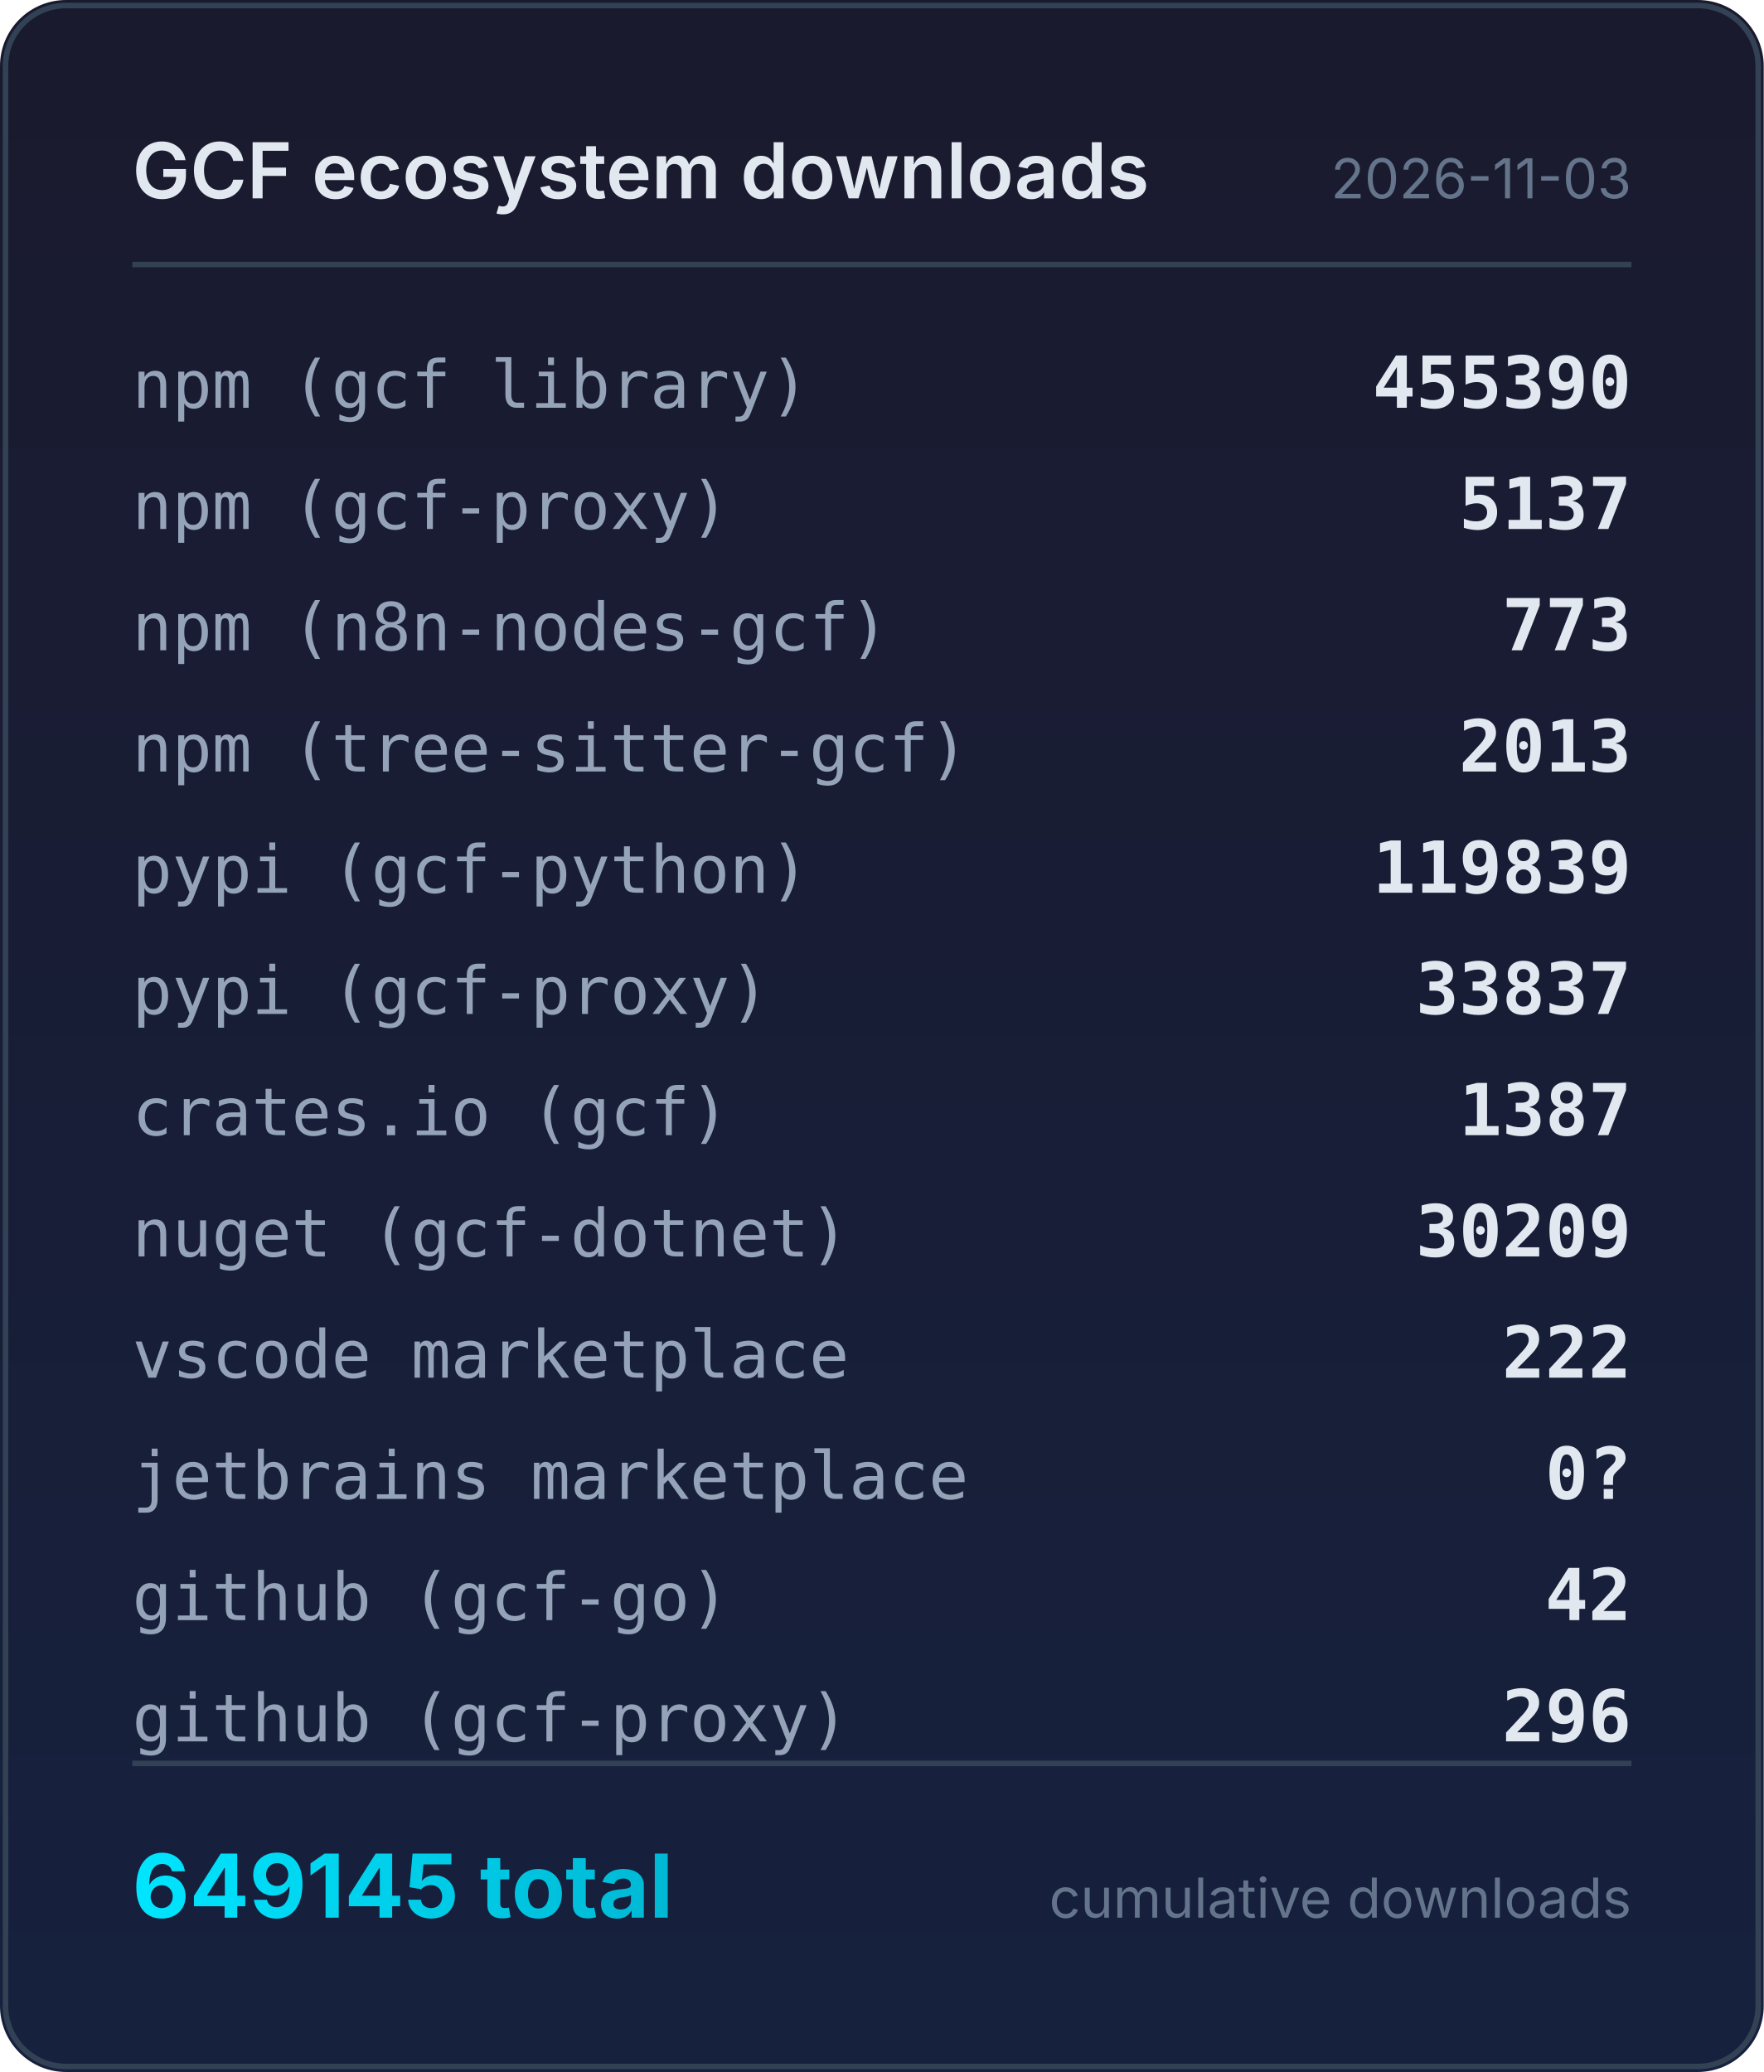
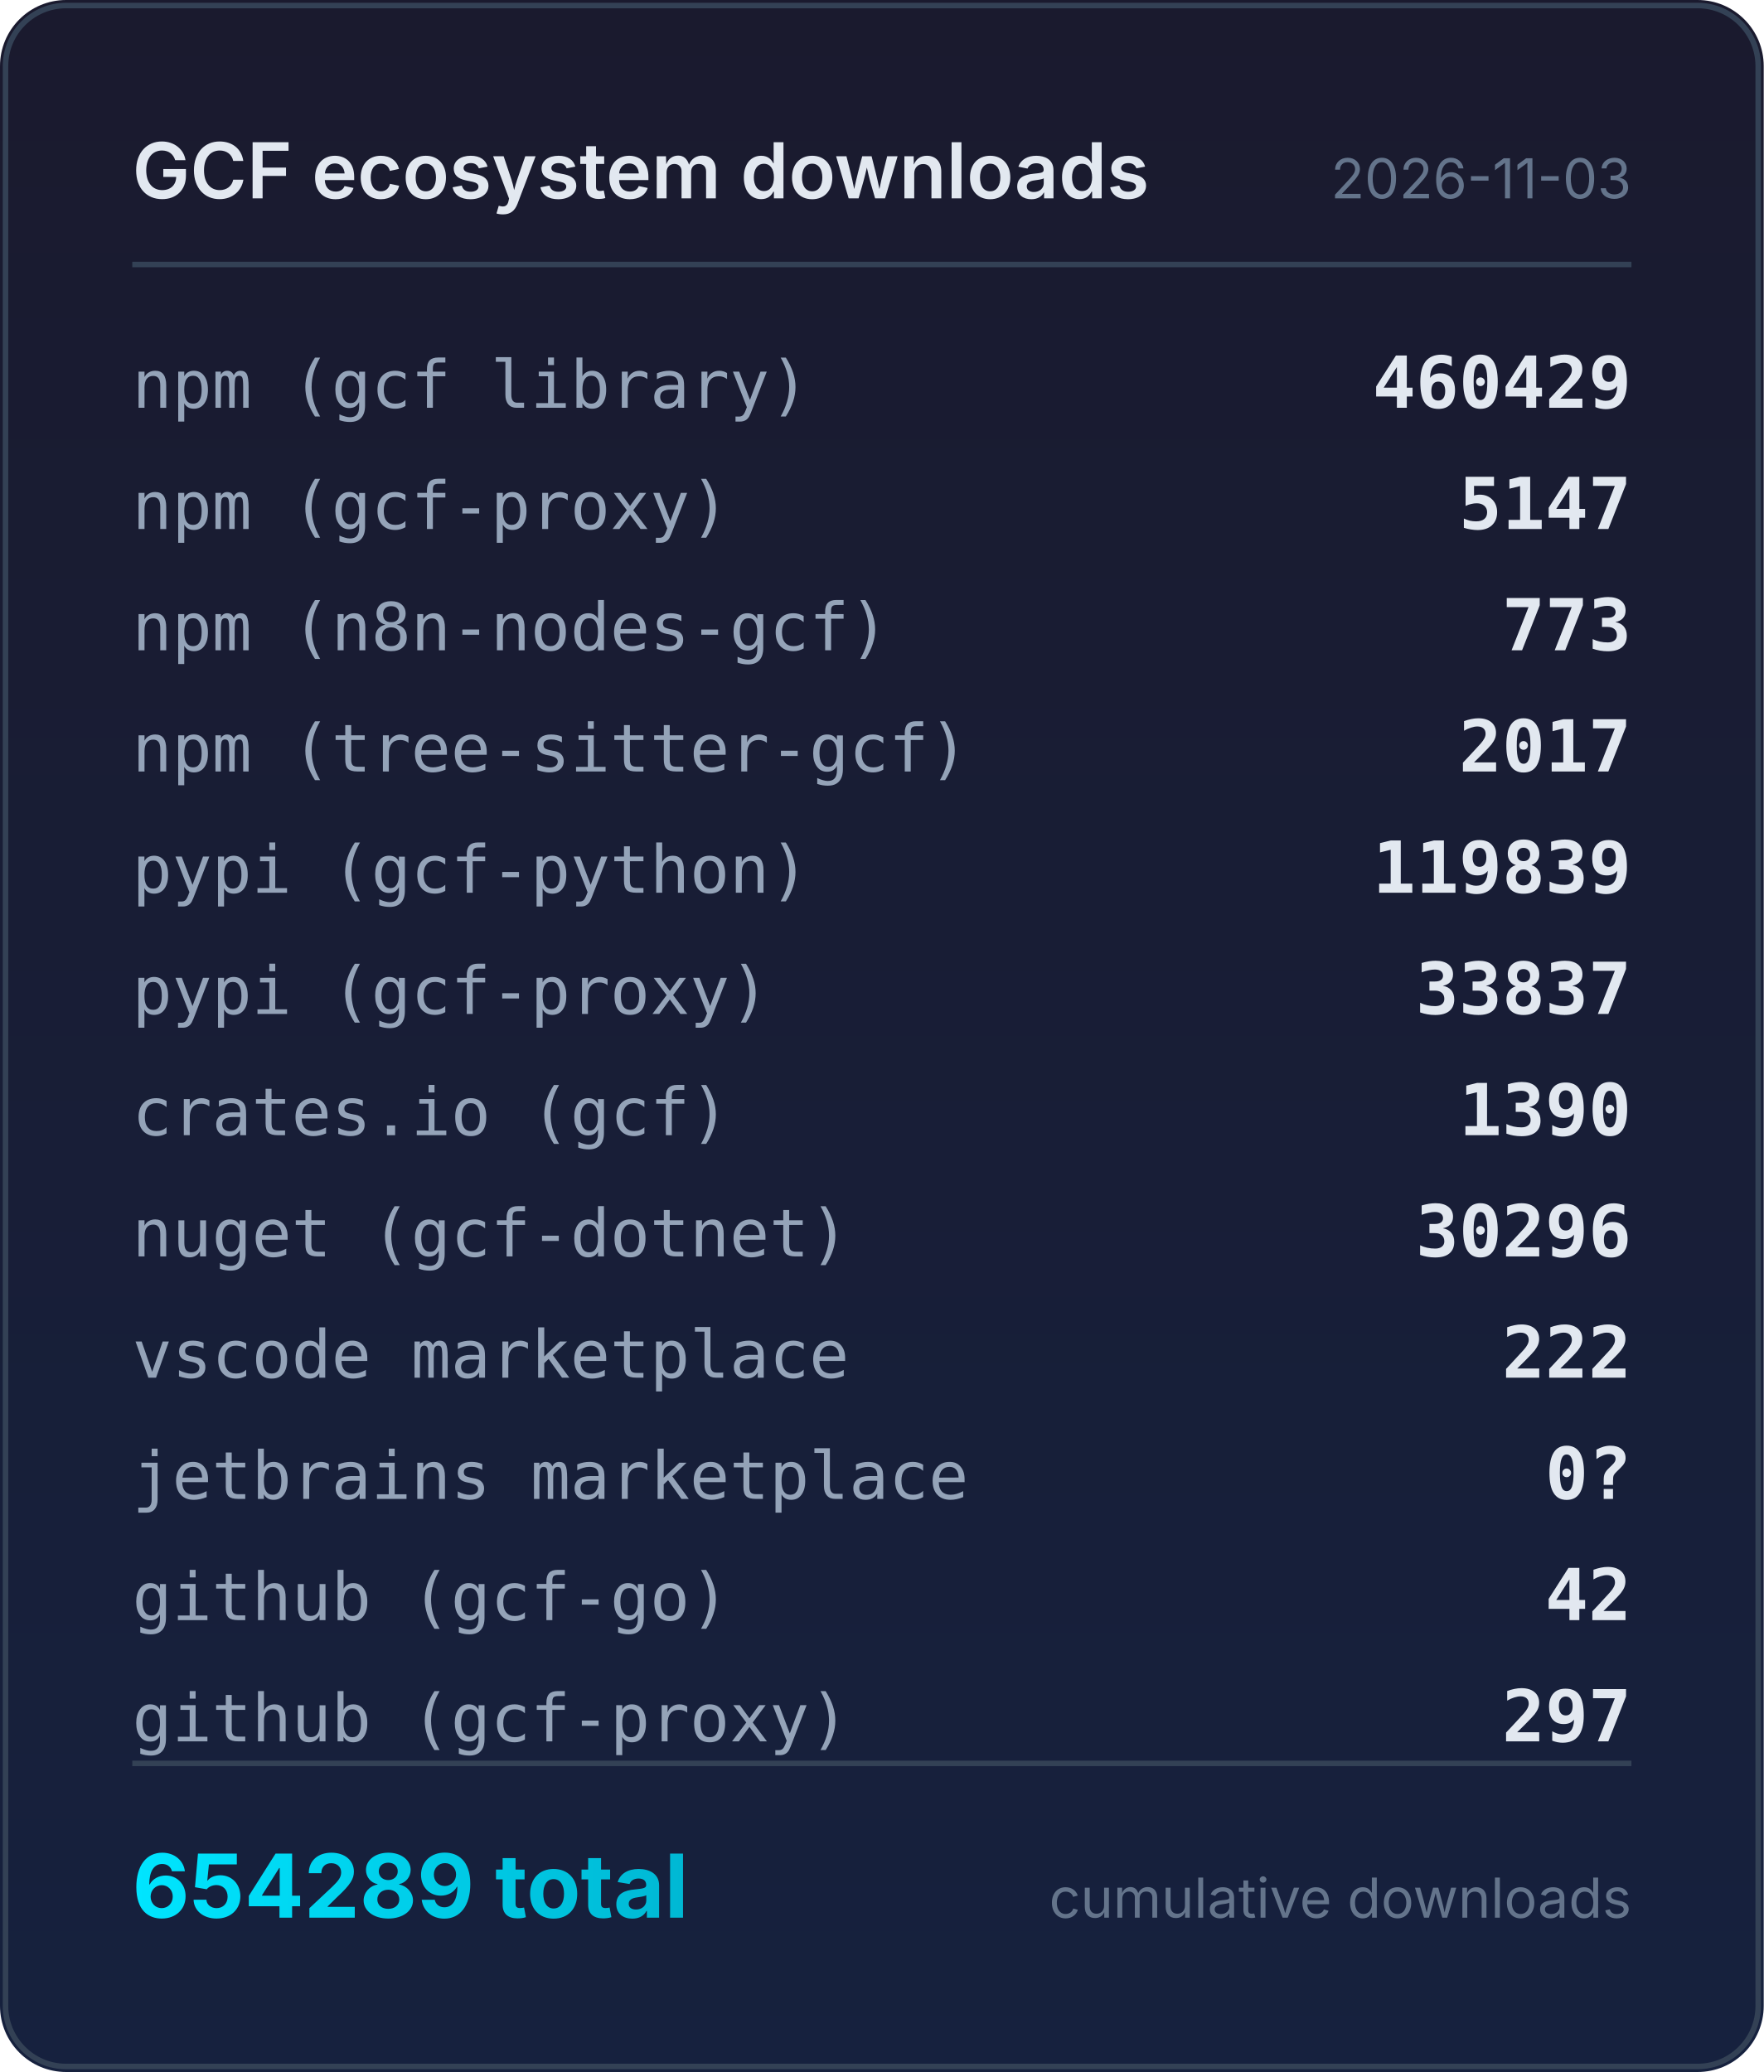
<svg xmlns="http://www.w3.org/2000/svg" width="320" height="376" viewBox="0 0 320 376">
  <defs>
    <linearGradient id="bg" x1="0" y1="0" x2="0" y2="1">
      <stop offset="0%" stop-color="#1a1a2e" />
      <stop offset="100%" stop-color="#16213e" />
    </linearGradient>
    <linearGradient id="accent" x1="0" y1="0" x2="1" y2="0">
      <stop offset="0%" stop-color="#00e5ff" />
      <stop offset="100%" stop-color="#00b8d4" />
    </linearGradient>
  </defs>
  <rect width="320" height="376" rx="12" fill="url(#bg)" />
  <rect x="1" y="1" width="318" height="374" rx="11" fill="none" stroke="#334155" stroke-width="1" />
  <text x="24" y="36" fill="#e2e8f0" font-family="system-ui,-apple-system,sans-serif" font-size="14" font-weight="600">GCF ecosystem downloads</text>
  <text x="296" y="36" fill="#64748b" font-family="system-ui,-apple-system,sans-serif" font-size="10" text-anchor="end">2026-11-03</text>
  <line x1="24" y1="48" x2="296" y2="48" stroke="#334155" stroke-width="1" />
  <text x="24" y="74" fill="#94a3b8" font-family="ui-monospace,monospace" font-size="12">npm (gcf library)</text>
-   <text x="296" y="74" fill="#e2e8f0" font-family="ui-monospace,monospace" font-size="13" font-weight="600" text-anchor="end">455390</text>
+   <text x="296" y="74" fill="#e2e8f0" font-family="ui-monospace,monospace" font-size="13" font-weight="600" text-anchor="end">460429</text>
  <text x="24" y="96" fill="#94a3b8" font-family="ui-monospace,monospace" font-size="12">npm (gcf-proxy)</text>
-   <text x="296" y="96" fill="#e2e8f0" font-family="ui-monospace,monospace" font-size="13" font-weight="600" text-anchor="end">5137</text>
+   <text x="296" y="96" fill="#e2e8f0" font-family="ui-monospace,monospace" font-size="13" font-weight="600" text-anchor="end">5147</text>
  <text x="24" y="118" fill="#94a3b8" font-family="ui-monospace,monospace" font-size="12">npm (n8n-nodes-gcf)</text>
  <text x="296" y="118" fill="#e2e8f0" font-family="ui-monospace,monospace" font-size="13" font-weight="600" text-anchor="end">773</text>
  <text x="24" y="140" fill="#94a3b8" font-family="ui-monospace,monospace" font-size="12">npm (tree-sitter-gcf)</text>
-   <text x="296" y="140" fill="#e2e8f0" font-family="ui-monospace,monospace" font-size="13" font-weight="600" text-anchor="end">2013</text>
+   <text x="296" y="140" fill="#e2e8f0" font-family="ui-monospace,monospace" font-size="13" font-weight="600" text-anchor="end">2017</text>
  <text x="24" y="162" fill="#94a3b8" font-family="ui-monospace,monospace" font-size="12">pypi (gcf-python)</text>
  <text x="296" y="162" fill="#e2e8f0" font-family="ui-monospace,monospace" font-size="13" font-weight="600" text-anchor="end">119839</text>
  <text x="24" y="184" fill="#94a3b8" font-family="ui-monospace,monospace" font-size="12">pypi (gcf-proxy)</text>
  <text x="296" y="184" fill="#e2e8f0" font-family="ui-monospace,monospace" font-size="13" font-weight="600" text-anchor="end">33837</text>
  <text x="24" y="206" fill="#94a3b8" font-family="ui-monospace,monospace" font-size="12">crates.io (gcf)</text>
-   <text x="296" y="206" fill="#e2e8f0" font-family="ui-monospace,monospace" font-size="13" font-weight="600" text-anchor="end">1387</text>
+   <text x="296" y="206" fill="#e2e8f0" font-family="ui-monospace,monospace" font-size="13" font-weight="600" text-anchor="end">1390</text>
  <text x="24" y="228" fill="#94a3b8" font-family="ui-monospace,monospace" font-size="12">nuget (gcf-dotnet)</text>
-   <text x="296" y="228" fill="#e2e8f0" font-family="ui-monospace,monospace" font-size="13" font-weight="600" text-anchor="end">30209</text>
+   <text x="296" y="228" fill="#e2e8f0" font-family="ui-monospace,monospace" font-size="13" font-weight="600" text-anchor="end">30296</text>
  <text x="24" y="250" fill="#94a3b8" font-family="ui-monospace,monospace" font-size="12">vscode marketplace</text>
  <text x="296" y="250" fill="#e2e8f0" font-family="ui-monospace,monospace" font-size="13" font-weight="600" text-anchor="end">222</text>
  <text x="24" y="272" fill="#94a3b8" font-family="ui-monospace,monospace" font-size="12">jetbrains marketplace</text>
  <text x="296" y="272" fill="#e2e8f0" font-family="ui-monospace,monospace" font-size="13" font-weight="600" text-anchor="end">0?</text>
  <text x="24" y="294" fill="#94a3b8" font-family="ui-monospace,monospace" font-size="12">github (gcf-go)</text>
  <text x="296" y="294" fill="#e2e8f0" font-family="ui-monospace,monospace" font-size="13" font-weight="600" text-anchor="end">42</text>
  <text x="24" y="316" fill="#94a3b8" font-family="ui-monospace,monospace" font-size="12">github (gcf-proxy)</text>
-   <text x="296" y="316" fill="#e2e8f0" font-family="ui-monospace,monospace" font-size="13" font-weight="600" text-anchor="end">296</text>
+   <text x="296" y="316" fill="#e2e8f0" font-family="ui-monospace,monospace" font-size="13" font-weight="600" text-anchor="end">297</text>
  <line x1="24" y1="320" x2="296" y2="320" stroke="#334155" stroke-width="1" />
-   <text x="24" y="348" fill="url(#accent)" font-family="system-ui,-apple-system,sans-serif" font-size="16" font-weight="700">649145 total</text>
+   <text x="24" y="348" fill="url(#accent)" font-family="system-ui,-apple-system,sans-serif" font-size="16" font-weight="700">654289 total</text>
  <text x="296" y="348" fill="#64748b" font-family="system-ui,-apple-system,sans-serif" font-size="10" text-anchor="end">cumulative downloads</text>
</svg>
